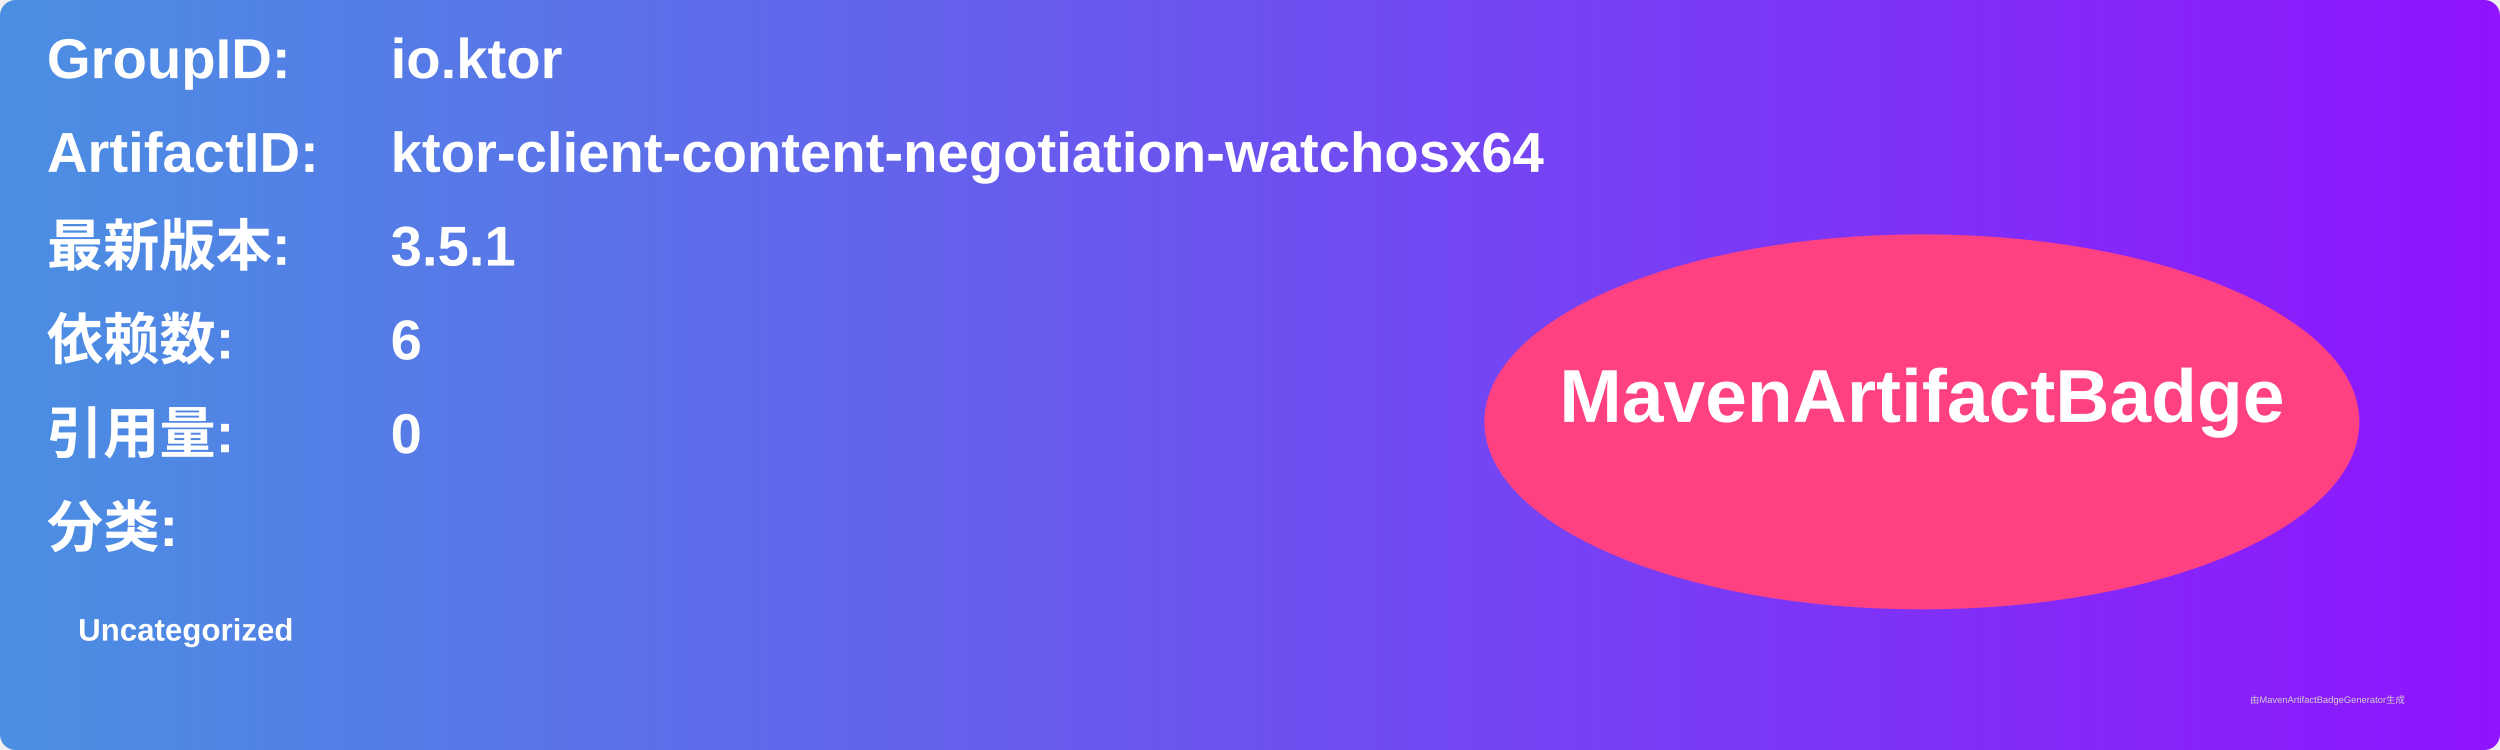
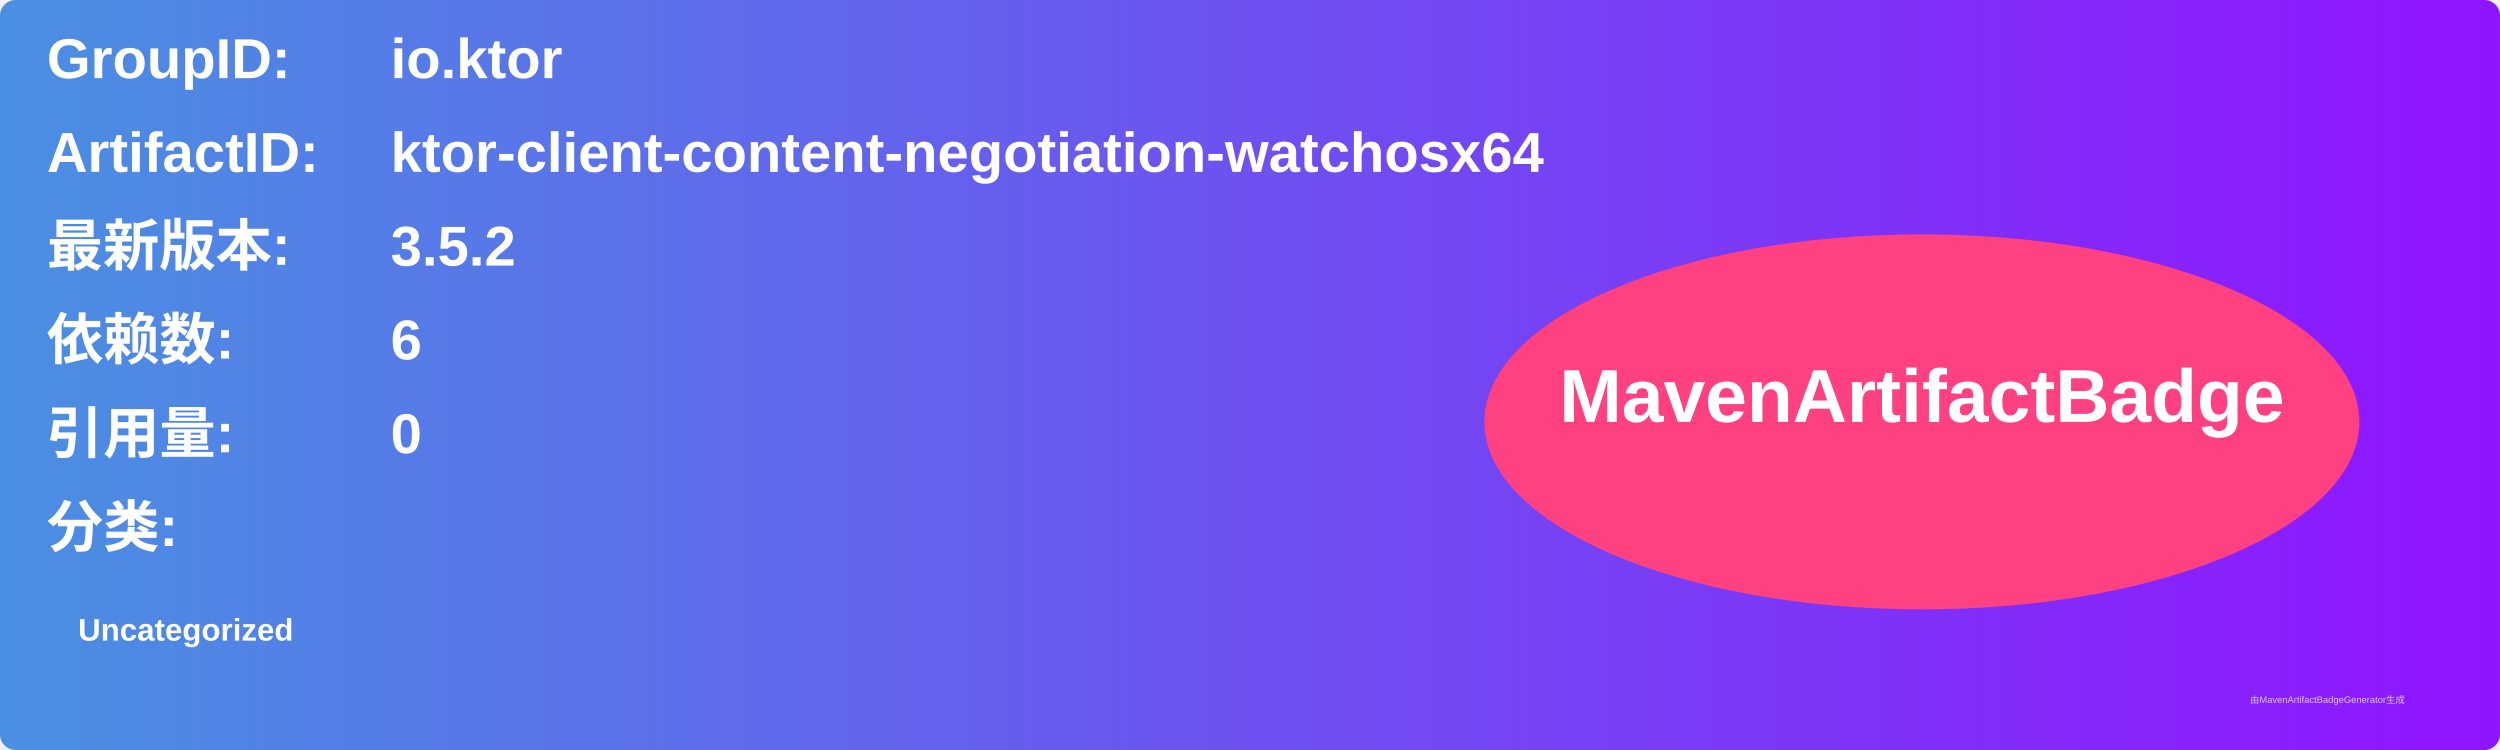
<svg xmlns="http://www.w3.org/2000/svg" width="800" height="240" viewBox="0 0 800 240">
  <linearGradient id="grad" x1="0%" y1="0%" x2="100%" y2="0%">
    <stop offset="0%" stop-color="#4a90e2" />
    <stop offset="100%" stop-color="#9013fe" />
  </linearGradient>
  <rect width="100%" height="100%" rx="5" ry="5" fill="url(#grad)" />
  <g transform="translate(15, 15)">
    <text x="0" y="10" font-family="Arial" font-size="18" fill="white" font-weight="bold" width="260">GroupID:</text>
    <text x="110" y="10" font-family="Arial" font-size="18" fill="white" font-weight="bold" width="460">io.ktor</text>
    <text x="0" y="40" font-family="Arial" font-size="18" fill="white" font-weight="bold" width="260">ArtifactID:</text>
    <text x="110" y="40" font-family="Arial" font-size="18" fill="white" font-weight="bold" width="460">ktor-client-content-negotiation-watchosx64</text>
    <text x="0" y="70" font-family="Arial" font-size="18" fill="white" font-weight="bold">最新版本:</text>
    <text x="110" y="70" font-family="Arial" font-size="18" fill="white" font-weight="bold">
-       <tspan font-weight="bold">3.5.1</tspan>
+       <tspan font-weight="bold">3.5.2</tspan>
    </text>
    <text x="0" y="100" font-family="Arial" font-size="18" fill="white" font-weight="bold">依赖数: </text>
    <text x="110" y="100" font-family="Arial" font-size="18" fill="white">
      <tspan font-weight="bold">6</tspan>
    </text>
    <text x="0" y="130" font-family="Arial" font-size="18" fill="white" font-weight="bold">引用量: </text>
    <text x="110" y="130" font-family="Arial" font-size="18" fill="white">
      <tspan font-weight="bold">0</tspan>
    </text>
    <text x="0" y="160" font-family="Arial" font-size="18" fill="white" font-weight="bold">分类:</text>
    <text x="10" y="190" font-family="Arial" font-size="10" fill="white">
      <tspan font-weight="bold">Uncategorized</tspan>
    </text>
    <ellipse cx="600" cy="120" rx="140" ry="60" fill="#ff4081" />
    <text x="600" y="120" text-anchor="middle" font-family="Arial" font-size="24" fill="white" font-weight="bold">MavenArtifactBadge</text>
  </g>
  <text x="720" y="225" font-family="Arial" font-size="3" fill="#d0d0d0">由MavenArtifactBadgeGenerator生成</text>
</svg>
